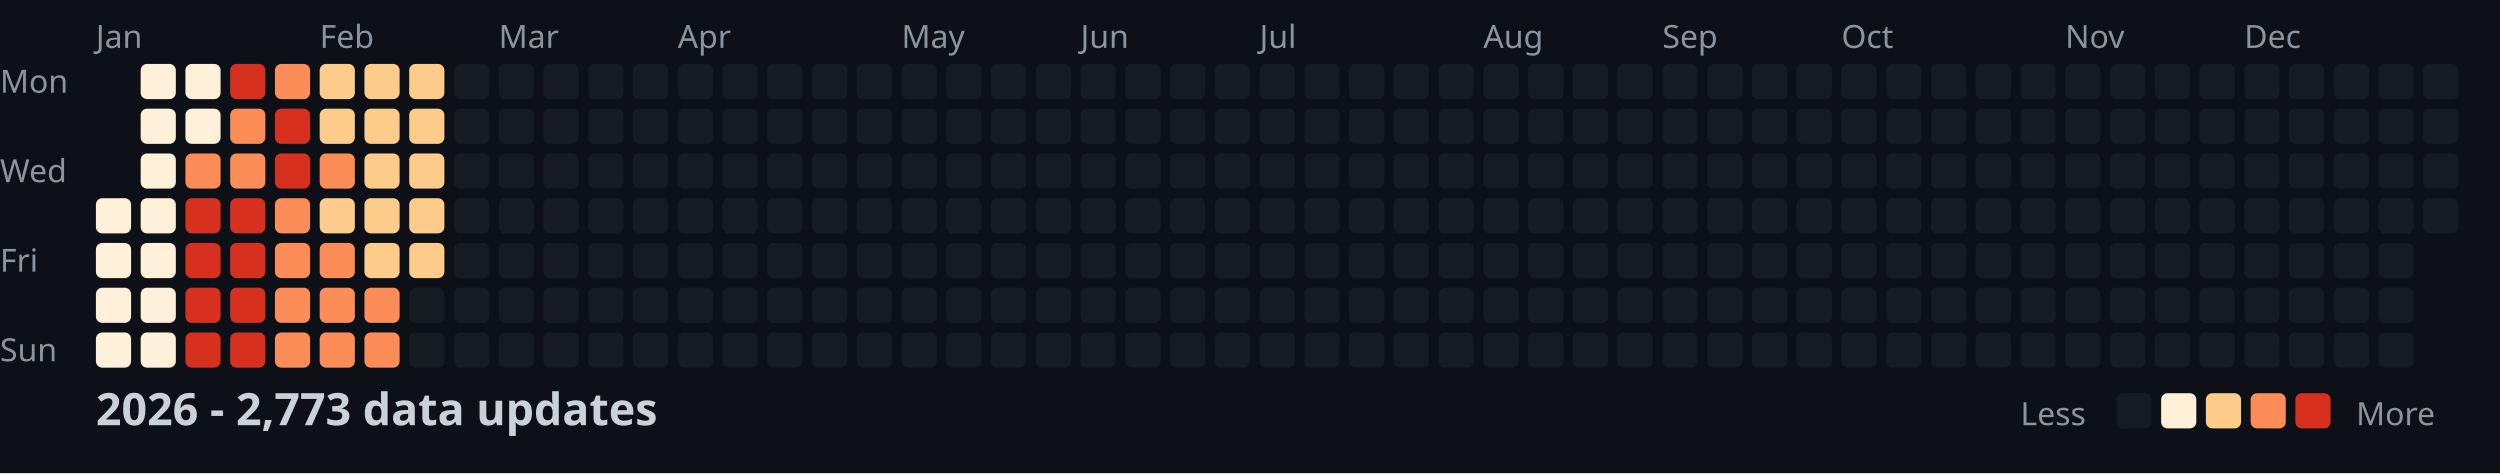
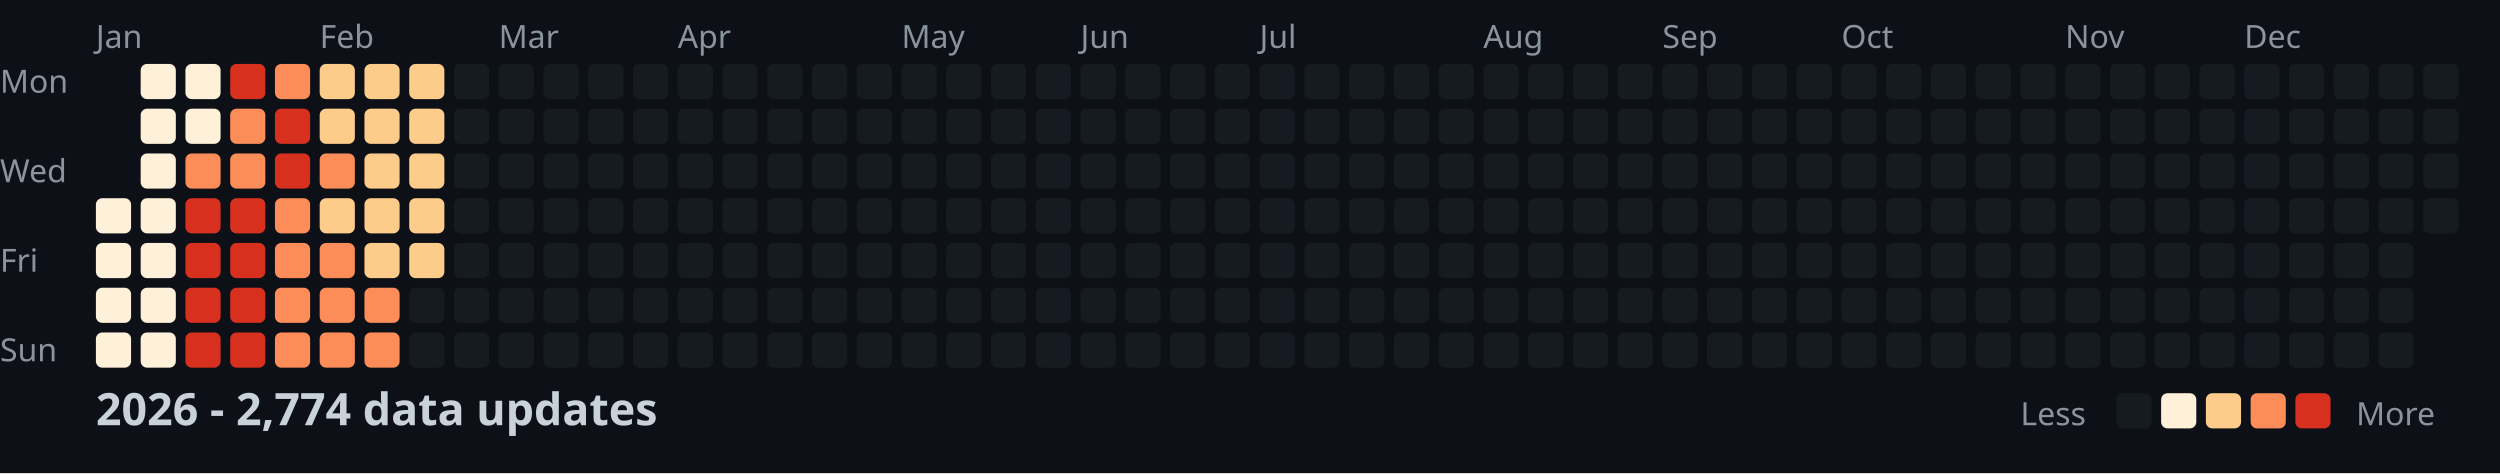
<svg xmlns="http://www.w3.org/2000/svg" width="782" height="148">
  <style>
    .month { font: 10px sans-serif; fill: #8b949e; }
    .day { font: 10px sans-serif; fill: #8b949e; }
    .title { font: bold 14px sans-serif; fill: #c9d1d9; }
    .legend { font: 10px sans-serif; fill: #8b949e; }
  </style>
  <rect width="100%" height="100%" fill="#0d1117" />
  <text x="0" y="29" class="day">Mon</text>
  <text x="0" y="57" class="day">Wed</text>
  <text x="0" y="85" class="day">Fri</text>
  <text x="0" y="113" class="day">Sun</text>
  <text x="30" y="15" class="month">Jan</text>
  <text x="100" y="15" class="month">Feb</text>
  <text x="156" y="15" class="month">Mar</text>
  <text x="212" y="15" class="month">Apr</text>
  <text x="282" y="15" class="month">May</text>
  <text x="338" y="15" class="month">Jun</text>
  <text x="394" y="15" class="month">Jul</text>
  <text x="464" y="15" class="month">Aug</text>
  <text x="520" y="15" class="month">Sep</text>
  <text x="576" y="15" class="month">Oct</text>
  <text x="646" y="15" class="month">Nov</text>
  <text x="702" y="15" class="month">Dec</text>
  <rect x="30" y="62" width="11" height="11" fill="#fef0d9" rx="2" />
  <rect x="30" y="76" width="11" height="11" fill="#fef0d9" rx="2" />
  <rect x="30" y="90" width="11" height="11" fill="#fef0d9" rx="2" />
  <rect x="30" y="104" width="11" height="11" fill="#fef0d9" rx="2" />
  <rect x="44" y="20" width="11" height="11" fill="#fef0d9" rx="2" />
  <rect x="44" y="34" width="11" height="11" fill="#fef0d9" rx="2" />
  <rect x="44" y="48" width="11" height="11" fill="#fef0d9" rx="2" />
  <rect x="44" y="62" width="11" height="11" fill="#fef0d9" rx="2" />
  <rect x="44" y="76" width="11" height="11" fill="#fef0d9" rx="2" />
  <rect x="44" y="90" width="11" height="11" fill="#fef0d9" rx="2" />
  <rect x="44" y="104" width="11" height="11" fill="#fef0d9" rx="2" />
  <rect x="58" y="20" width="11" height="11" fill="#fef0d9" rx="2" />
  <rect x="58" y="34" width="11" height="11" fill="#fef0d9" rx="2" />
  <rect x="58" y="48" width="11" height="11" fill="#fc8d59" rx="2" />
  <rect x="58" y="62" width="11" height="11" fill="#d7301f" rx="2" />
  <rect x="58" y="76" width="11" height="11" fill="#d7301f" rx="2" />
  <rect x="58" y="90" width="11" height="11" fill="#d7301f" rx="2" />
  <rect x="58" y="104" width="11" height="11" fill="#d7301f" rx="2" />
  <rect x="72" y="20" width="11" height="11" fill="#d7301f" rx="2" />
  <rect x="72" y="34" width="11" height="11" fill="#fc8d59" rx="2" />
  <rect x="72" y="48" width="11" height="11" fill="#fc8d59" rx="2" />
  <rect x="72" y="62" width="11" height="11" fill="#d7301f" rx="2" />
  <rect x="72" y="76" width="11" height="11" fill="#d7301f" rx="2" />
  <rect x="72" y="90" width="11" height="11" fill="#d7301f" rx="2" />
  <rect x="72" y="104" width="11" height="11" fill="#d7301f" rx="2" />
  <rect x="86" y="20" width="11" height="11" fill="#fc8d59" rx="2" />
  <rect x="86" y="34" width="11" height="11" fill="#d7301f" rx="2" />
  <rect x="86" y="48" width="11" height="11" fill="#d7301f" rx="2" />
  <rect x="86" y="62" width="11" height="11" fill="#fc8d59" rx="2" />
  <rect x="86" y="76" width="11" height="11" fill="#fc8d59" rx="2" />
  <rect x="86" y="90" width="11" height="11" fill="#fc8d59" rx="2" />
  <rect x="86" y="104" width="11" height="11" fill="#fc8d59" rx="2" />
  <rect x="100" y="20" width="11" height="11" fill="#fdcc8a" rx="2" />
  <rect x="100" y="34" width="11" height="11" fill="#fdcc8a" rx="2" />
  <rect x="100" y="48" width="11" height="11" fill="#fc8d59" rx="2" />
  <rect x="100" y="62" width="11" height="11" fill="#fdcc8a" rx="2" />
  <rect x="100" y="76" width="11" height="11" fill="#fc8d59" rx="2" />
  <rect x="100" y="90" width="11" height="11" fill="#fc8d59" rx="2" />
  <rect x="100" y="104" width="11" height="11" fill="#fc8d59" rx="2" />
  <rect x="114" y="20" width="11" height="11" fill="#fdcc8a" rx="2" />
  <rect x="114" y="34" width="11" height="11" fill="#fdcc8a" rx="2" />
  <rect x="114" y="48" width="11" height="11" fill="#fdcc8a" rx="2" />
  <rect x="114" y="62" width="11" height="11" fill="#fdcc8a" rx="2" />
  <rect x="114" y="76" width="11" height="11" fill="#fdcc8a" rx="2" />
  <rect x="114" y="90" width="11" height="11" fill="#fc8d59" rx="2" />
  <rect x="114" y="104" width="11" height="11" fill="#fc8d59" rx="2" />
  <rect x="128" y="20" width="11" height="11" fill="#fdcc8a" rx="2" />
  <rect x="128" y="34" width="11" height="11" fill="#fdcc8a" rx="2" />
  <rect x="128" y="48" width="11" height="11" fill="#fdcc8a" rx="2" />
  <rect x="128" y="62" width="11" height="11" fill="#fdcc8a" rx="2" />
  <rect x="128" y="76" width="11" height="11" fill="#fdcc8a" rx="2" />
  <rect x="128" y="90" width="11" height="11" fill="#161b22" rx="2" />
  <rect x="128" y="104" width="11" height="11" fill="#161b22" rx="2" />
  <rect x="142" y="20" width="11" height="11" fill="#161b22" rx="2" />
  <rect x="142" y="34" width="11" height="11" fill="#161b22" rx="2" />
  <rect x="142" y="48" width="11" height="11" fill="#161b22" rx="2" />
  <rect x="142" y="62" width="11" height="11" fill="#161b22" rx="2" />
  <rect x="142" y="76" width="11" height="11" fill="#161b22" rx="2" />
  <rect x="142" y="90" width="11" height="11" fill="#161b22" rx="2" />
  <rect x="142" y="104" width="11" height="11" fill="#161b22" rx="2" />
  <rect x="156" y="20" width="11" height="11" fill="#161b22" rx="2" />
  <rect x="156" y="34" width="11" height="11" fill="#161b22" rx="2" />
  <rect x="156" y="48" width="11" height="11" fill="#161b22" rx="2" />
  <rect x="156" y="62" width="11" height="11" fill="#161b22" rx="2" />
  <rect x="156" y="76" width="11" height="11" fill="#161b22" rx="2" />
  <rect x="156" y="90" width="11" height="11" fill="#161b22" rx="2" />
  <rect x="156" y="104" width="11" height="11" fill="#161b22" rx="2" />
  <rect x="170" y="20" width="11" height="11" fill="#161b22" rx="2" />
  <rect x="170" y="34" width="11" height="11" fill="#161b22" rx="2" />
  <rect x="170" y="48" width="11" height="11" fill="#161b22" rx="2" />
  <rect x="170" y="62" width="11" height="11" fill="#161b22" rx="2" />
  <rect x="170" y="76" width="11" height="11" fill="#161b22" rx="2" />
  <rect x="170" y="90" width="11" height="11" fill="#161b22" rx="2" />
  <rect x="170" y="104" width="11" height="11" fill="#161b22" rx="2" />
  <rect x="184" y="20" width="11" height="11" fill="#161b22" rx="2" />
  <rect x="184" y="34" width="11" height="11" fill="#161b22" rx="2" />
  <rect x="184" y="48" width="11" height="11" fill="#161b22" rx="2" />
  <rect x="184" y="62" width="11" height="11" fill="#161b22" rx="2" />
  <rect x="184" y="76" width="11" height="11" fill="#161b22" rx="2" />
  <rect x="184" y="90" width="11" height="11" fill="#161b22" rx="2" />
  <rect x="184" y="104" width="11" height="11" fill="#161b22" rx="2" />
  <rect x="198" y="20" width="11" height="11" fill="#161b22" rx="2" />
  <rect x="198" y="34" width="11" height="11" fill="#161b22" rx="2" />
  <rect x="198" y="48" width="11" height="11" fill="#161b22" rx="2" />
  <rect x="198" y="62" width="11" height="11" fill="#161b22" rx="2" />
  <rect x="198" y="76" width="11" height="11" fill="#161b22" rx="2" />
  <rect x="198" y="90" width="11" height="11" fill="#161b22" rx="2" />
  <rect x="198" y="104" width="11" height="11" fill="#161b22" rx="2" />
  <rect x="212" y="20" width="11" height="11" fill="#161b22" rx="2" />
  <rect x="212" y="34" width="11" height="11" fill="#161b22" rx="2" />
  <rect x="212" y="48" width="11" height="11" fill="#161b22" rx="2" />
  <rect x="212" y="62" width="11" height="11" fill="#161b22" rx="2" />
  <rect x="212" y="76" width="11" height="11" fill="#161b22" rx="2" />
  <rect x="212" y="90" width="11" height="11" fill="#161b22" rx="2" />
  <rect x="212" y="104" width="11" height="11" fill="#161b22" rx="2" />
  <rect x="226" y="20" width="11" height="11" fill="#161b22" rx="2" />
  <rect x="226" y="34" width="11" height="11" fill="#161b22" rx="2" />
  <rect x="226" y="48" width="11" height="11" fill="#161b22" rx="2" />
  <rect x="226" y="62" width="11" height="11" fill="#161b22" rx="2" />
  <rect x="226" y="76" width="11" height="11" fill="#161b22" rx="2" />
  <rect x="226" y="90" width="11" height="11" fill="#161b22" rx="2" />
  <rect x="226" y="104" width="11" height="11" fill="#161b22" rx="2" />
  <rect x="240" y="20" width="11" height="11" fill="#161b22" rx="2" />
  <rect x="240" y="34" width="11" height="11" fill="#161b22" rx="2" />
  <rect x="240" y="48" width="11" height="11" fill="#161b22" rx="2" />
  <rect x="240" y="62" width="11" height="11" fill="#161b22" rx="2" />
  <rect x="240" y="76" width="11" height="11" fill="#161b22" rx="2" />
  <rect x="240" y="90" width="11" height="11" fill="#161b22" rx="2" />
  <rect x="240" y="104" width="11" height="11" fill="#161b22" rx="2" />
  <rect x="254" y="20" width="11" height="11" fill="#161b22" rx="2" />
  <rect x="254" y="34" width="11" height="11" fill="#161b22" rx="2" />
  <rect x="254" y="48" width="11" height="11" fill="#161b22" rx="2" />
  <rect x="254" y="62" width="11" height="11" fill="#161b22" rx="2" />
  <rect x="254" y="76" width="11" height="11" fill="#161b22" rx="2" />
  <rect x="254" y="90" width="11" height="11" fill="#161b22" rx="2" />
  <rect x="254" y="104" width="11" height="11" fill="#161b22" rx="2" />
  <rect x="268" y="20" width="11" height="11" fill="#161b22" rx="2" />
  <rect x="268" y="34" width="11" height="11" fill="#161b22" rx="2" />
  <rect x="268" y="48" width="11" height="11" fill="#161b22" rx="2" />
  <rect x="268" y="62" width="11" height="11" fill="#161b22" rx="2" />
  <rect x="268" y="76" width="11" height="11" fill="#161b22" rx="2" />
  <rect x="268" y="90" width="11" height="11" fill="#161b22" rx="2" />
  <rect x="268" y="104" width="11" height="11" fill="#161b22" rx="2" />
  <rect x="282" y="20" width="11" height="11" fill="#161b22" rx="2" />
  <rect x="282" y="34" width="11" height="11" fill="#161b22" rx="2" />
  <rect x="282" y="48" width="11" height="11" fill="#161b22" rx="2" />
  <rect x="282" y="62" width="11" height="11" fill="#161b22" rx="2" />
  <rect x="282" y="76" width="11" height="11" fill="#161b22" rx="2" />
  <rect x="282" y="90" width="11" height="11" fill="#161b22" rx="2" />
  <rect x="282" y="104" width="11" height="11" fill="#161b22" rx="2" />
  <rect x="296" y="20" width="11" height="11" fill="#161b22" rx="2" />
  <rect x="296" y="34" width="11" height="11" fill="#161b22" rx="2" />
  <rect x="296" y="48" width="11" height="11" fill="#161b22" rx="2" />
  <rect x="296" y="62" width="11" height="11" fill="#161b22" rx="2" />
  <rect x="296" y="76" width="11" height="11" fill="#161b22" rx="2" />
  <rect x="296" y="90" width="11" height="11" fill="#161b22" rx="2" />
  <rect x="296" y="104" width="11" height="11" fill="#161b22" rx="2" />
  <rect x="310" y="20" width="11" height="11" fill="#161b22" rx="2" />
  <rect x="310" y="34" width="11" height="11" fill="#161b22" rx="2" />
  <rect x="310" y="48" width="11" height="11" fill="#161b22" rx="2" />
  <rect x="310" y="62" width="11" height="11" fill="#161b22" rx="2" />
  <rect x="310" y="76" width="11" height="11" fill="#161b22" rx="2" />
  <rect x="310" y="90" width="11" height="11" fill="#161b22" rx="2" />
  <rect x="310" y="104" width="11" height="11" fill="#161b22" rx="2" />
  <rect x="324" y="20" width="11" height="11" fill="#161b22" rx="2" />
  <rect x="324" y="34" width="11" height="11" fill="#161b22" rx="2" />
  <rect x="324" y="48" width="11" height="11" fill="#161b22" rx="2" />
  <rect x="324" y="62" width="11" height="11" fill="#161b22" rx="2" />
  <rect x="324" y="76" width="11" height="11" fill="#161b22" rx="2" />
  <rect x="324" y="90" width="11" height="11" fill="#161b22" rx="2" />
  <rect x="324" y="104" width="11" height="11" fill="#161b22" rx="2" />
  <rect x="338" y="20" width="11" height="11" fill="#161b22" rx="2" />
  <rect x="338" y="34" width="11" height="11" fill="#161b22" rx="2" />
  <rect x="338" y="48" width="11" height="11" fill="#161b22" rx="2" />
  <rect x="338" y="62" width="11" height="11" fill="#161b22" rx="2" />
  <rect x="338" y="76" width="11" height="11" fill="#161b22" rx="2" />
  <rect x="338" y="90" width="11" height="11" fill="#161b22" rx="2" />
  <rect x="338" y="104" width="11" height="11" fill="#161b22" rx="2" />
  <rect x="352" y="20" width="11" height="11" fill="#161b22" rx="2" />
  <rect x="352" y="34" width="11" height="11" fill="#161b22" rx="2" />
  <rect x="352" y="48" width="11" height="11" fill="#161b22" rx="2" />
  <rect x="352" y="62" width="11" height="11" fill="#161b22" rx="2" />
  <rect x="352" y="76" width="11" height="11" fill="#161b22" rx="2" />
  <rect x="352" y="90" width="11" height="11" fill="#161b22" rx="2" />
  <rect x="352" y="104" width="11" height="11" fill="#161b22" rx="2" />
  <rect x="366" y="20" width="11" height="11" fill="#161b22" rx="2" />
  <rect x="366" y="34" width="11" height="11" fill="#161b22" rx="2" />
  <rect x="366" y="48" width="11" height="11" fill="#161b22" rx="2" />
  <rect x="366" y="62" width="11" height="11" fill="#161b22" rx="2" />
  <rect x="366" y="76" width="11" height="11" fill="#161b22" rx="2" />
  <rect x="366" y="90" width="11" height="11" fill="#161b22" rx="2" />
  <rect x="366" y="104" width="11" height="11" fill="#161b22" rx="2" />
  <rect x="380" y="20" width="11" height="11" fill="#161b22" rx="2" />
  <rect x="380" y="34" width="11" height="11" fill="#161b22" rx="2" />
  <rect x="380" y="48" width="11" height="11" fill="#161b22" rx="2" />
  <rect x="380" y="62" width="11" height="11" fill="#161b22" rx="2" />
  <rect x="380" y="76" width="11" height="11" fill="#161b22" rx="2" />
  <rect x="380" y="90" width="11" height="11" fill="#161b22" rx="2" />
  <rect x="380" y="104" width="11" height="11" fill="#161b22" rx="2" />
  <rect x="394" y="20" width="11" height="11" fill="#161b22" rx="2" />
  <rect x="394" y="34" width="11" height="11" fill="#161b22" rx="2" />
  <rect x="394" y="48" width="11" height="11" fill="#161b22" rx="2" />
  <rect x="394" y="62" width="11" height="11" fill="#161b22" rx="2" />
  <rect x="394" y="76" width="11" height="11" fill="#161b22" rx="2" />
  <rect x="394" y="90" width="11" height="11" fill="#161b22" rx="2" />
  <rect x="394" y="104" width="11" height="11" fill="#161b22" rx="2" />
  <rect x="408" y="20" width="11" height="11" fill="#161b22" rx="2" />
  <rect x="408" y="34" width="11" height="11" fill="#161b22" rx="2" />
  <rect x="408" y="48" width="11" height="11" fill="#161b22" rx="2" />
  <rect x="408" y="62" width="11" height="11" fill="#161b22" rx="2" />
  <rect x="408" y="76" width="11" height="11" fill="#161b22" rx="2" />
  <rect x="408" y="90" width="11" height="11" fill="#161b22" rx="2" />
  <rect x="408" y="104" width="11" height="11" fill="#161b22" rx="2" />
  <rect x="422" y="20" width="11" height="11" fill="#161b22" rx="2" />
  <rect x="422" y="34" width="11" height="11" fill="#161b22" rx="2" />
  <rect x="422" y="48" width="11" height="11" fill="#161b22" rx="2" />
  <rect x="422" y="62" width="11" height="11" fill="#161b22" rx="2" />
  <rect x="422" y="76" width="11" height="11" fill="#161b22" rx="2" />
  <rect x="422" y="90" width="11" height="11" fill="#161b22" rx="2" />
  <rect x="422" y="104" width="11" height="11" fill="#161b22" rx="2" />
  <rect x="436" y="20" width="11" height="11" fill="#161b22" rx="2" />
  <rect x="436" y="34" width="11" height="11" fill="#161b22" rx="2" />
  <rect x="436" y="48" width="11" height="11" fill="#161b22" rx="2" />
  <rect x="436" y="62" width="11" height="11" fill="#161b22" rx="2" />
  <rect x="436" y="76" width="11" height="11" fill="#161b22" rx="2" />
  <rect x="436" y="90" width="11" height="11" fill="#161b22" rx="2" />
  <rect x="436" y="104" width="11" height="11" fill="#161b22" rx="2" />
  <rect x="450" y="20" width="11" height="11" fill="#161b22" rx="2" />
  <rect x="450" y="34" width="11" height="11" fill="#161b22" rx="2" />
  <rect x="450" y="48" width="11" height="11" fill="#161b22" rx="2" />
  <rect x="450" y="62" width="11" height="11" fill="#161b22" rx="2" />
  <rect x="450" y="76" width="11" height="11" fill="#161b22" rx="2" />
  <rect x="450" y="90" width="11" height="11" fill="#161b22" rx="2" />
  <rect x="450" y="104" width="11" height="11" fill="#161b22" rx="2" />
  <rect x="464" y="20" width="11" height="11" fill="#161b22" rx="2" />
  <rect x="464" y="34" width="11" height="11" fill="#161b22" rx="2" />
  <rect x="464" y="48" width="11" height="11" fill="#161b22" rx="2" />
  <rect x="464" y="62" width="11" height="11" fill="#161b22" rx="2" />
  <rect x="464" y="76" width="11" height="11" fill="#161b22" rx="2" />
  <rect x="464" y="90" width="11" height="11" fill="#161b22" rx="2" />
  <rect x="464" y="104" width="11" height="11" fill="#161b22" rx="2" />
  <rect x="478" y="20" width="11" height="11" fill="#161b22" rx="2" />
  <rect x="478" y="34" width="11" height="11" fill="#161b22" rx="2" />
  <rect x="478" y="48" width="11" height="11" fill="#161b22" rx="2" />
  <rect x="478" y="62" width="11" height="11" fill="#161b22" rx="2" />
  <rect x="478" y="76" width="11" height="11" fill="#161b22" rx="2" />
  <rect x="478" y="90" width="11" height="11" fill="#161b22" rx="2" />
  <rect x="478" y="104" width="11" height="11" fill="#161b22" rx="2" />
  <rect x="492" y="20" width="11" height="11" fill="#161b22" rx="2" />
  <rect x="492" y="34" width="11" height="11" fill="#161b22" rx="2" />
  <rect x="492" y="48" width="11" height="11" fill="#161b22" rx="2" />
  <rect x="492" y="62" width="11" height="11" fill="#161b22" rx="2" />
  <rect x="492" y="76" width="11" height="11" fill="#161b22" rx="2" />
  <rect x="492" y="90" width="11" height="11" fill="#161b22" rx="2" />
  <rect x="492" y="104" width="11" height="11" fill="#161b22" rx="2" />
  <rect x="506" y="20" width="11" height="11" fill="#161b22" rx="2" />
  <rect x="506" y="34" width="11" height="11" fill="#161b22" rx="2" />
  <rect x="506" y="48" width="11" height="11" fill="#161b22" rx="2" />
  <rect x="506" y="62" width="11" height="11" fill="#161b22" rx="2" />
  <rect x="506" y="76" width="11" height="11" fill="#161b22" rx="2" />
  <rect x="506" y="90" width="11" height="11" fill="#161b22" rx="2" />
  <rect x="506" y="104" width="11" height="11" fill="#161b22" rx="2" />
  <rect x="520" y="20" width="11" height="11" fill="#161b22" rx="2" />
  <rect x="520" y="34" width="11" height="11" fill="#161b22" rx="2" />
  <rect x="520" y="48" width="11" height="11" fill="#161b22" rx="2" />
  <rect x="520" y="62" width="11" height="11" fill="#161b22" rx="2" />
  <rect x="520" y="76" width="11" height="11" fill="#161b22" rx="2" />
  <rect x="520" y="90" width="11" height="11" fill="#161b22" rx="2" />
  <rect x="520" y="104" width="11" height="11" fill="#161b22" rx="2" />
  <rect x="534" y="20" width="11" height="11" fill="#161b22" rx="2" />
  <rect x="534" y="34" width="11" height="11" fill="#161b22" rx="2" />
  <rect x="534" y="48" width="11" height="11" fill="#161b22" rx="2" />
  <rect x="534" y="62" width="11" height="11" fill="#161b22" rx="2" />
  <rect x="534" y="76" width="11" height="11" fill="#161b22" rx="2" />
  <rect x="534" y="90" width="11" height="11" fill="#161b22" rx="2" />
  <rect x="534" y="104" width="11" height="11" fill="#161b22" rx="2" />
  <rect x="548" y="20" width="11" height="11" fill="#161b22" rx="2" />
  <rect x="548" y="34" width="11" height="11" fill="#161b22" rx="2" />
  <rect x="548" y="48" width="11" height="11" fill="#161b22" rx="2" />
  <rect x="548" y="62" width="11" height="11" fill="#161b22" rx="2" />
  <rect x="548" y="76" width="11" height="11" fill="#161b22" rx="2" />
  <rect x="548" y="90" width="11" height="11" fill="#161b22" rx="2" />
  <rect x="548" y="104" width="11" height="11" fill="#161b22" rx="2" />
  <rect x="562" y="20" width="11" height="11" fill="#161b22" rx="2" />
  <rect x="562" y="34" width="11" height="11" fill="#161b22" rx="2" />
  <rect x="562" y="48" width="11" height="11" fill="#161b22" rx="2" />
  <rect x="562" y="62" width="11" height="11" fill="#161b22" rx="2" />
  <rect x="562" y="76" width="11" height="11" fill="#161b22" rx="2" />
  <rect x="562" y="90" width="11" height="11" fill="#161b22" rx="2" />
  <rect x="562" y="104" width="11" height="11" fill="#161b22" rx="2" />
  <rect x="576" y="20" width="11" height="11" fill="#161b22" rx="2" />
  <rect x="576" y="34" width="11" height="11" fill="#161b22" rx="2" />
  <rect x="576" y="48" width="11" height="11" fill="#161b22" rx="2" />
  <rect x="576" y="62" width="11" height="11" fill="#161b22" rx="2" />
  <rect x="576" y="76" width="11" height="11" fill="#161b22" rx="2" />
  <rect x="576" y="90" width="11" height="11" fill="#161b22" rx="2" />
  <rect x="576" y="104" width="11" height="11" fill="#161b22" rx="2" />
  <rect x="590" y="20" width="11" height="11" fill="#161b22" rx="2" />
  <rect x="590" y="34" width="11" height="11" fill="#161b22" rx="2" />
  <rect x="590" y="48" width="11" height="11" fill="#161b22" rx="2" />
  <rect x="590" y="62" width="11" height="11" fill="#161b22" rx="2" />
  <rect x="590" y="76" width="11" height="11" fill="#161b22" rx="2" />
  <rect x="590" y="90" width="11" height="11" fill="#161b22" rx="2" />
  <rect x="590" y="104" width="11" height="11" fill="#161b22" rx="2" />
  <rect x="604" y="20" width="11" height="11" fill="#161b22" rx="2" />
  <rect x="604" y="34" width="11" height="11" fill="#161b22" rx="2" />
  <rect x="604" y="48" width="11" height="11" fill="#161b22" rx="2" />
  <rect x="604" y="62" width="11" height="11" fill="#161b22" rx="2" />
  <rect x="604" y="76" width="11" height="11" fill="#161b22" rx="2" />
  <rect x="604" y="90" width="11" height="11" fill="#161b22" rx="2" />
  <rect x="604" y="104" width="11" height="11" fill="#161b22" rx="2" />
  <rect x="618" y="20" width="11" height="11" fill="#161b22" rx="2" />
  <rect x="618" y="34" width="11" height="11" fill="#161b22" rx="2" />
  <rect x="618" y="48" width="11" height="11" fill="#161b22" rx="2" />
  <rect x="618" y="62" width="11" height="11" fill="#161b22" rx="2" />
  <rect x="618" y="76" width="11" height="11" fill="#161b22" rx="2" />
  <rect x="618" y="90" width="11" height="11" fill="#161b22" rx="2" />
  <rect x="618" y="104" width="11" height="11" fill="#161b22" rx="2" />
  <rect x="632" y="20" width="11" height="11" fill="#161b22" rx="2" />
  <rect x="632" y="34" width="11" height="11" fill="#161b22" rx="2" />
  <rect x="632" y="48" width="11" height="11" fill="#161b22" rx="2" />
  <rect x="632" y="62" width="11" height="11" fill="#161b22" rx="2" />
  <rect x="632" y="76" width="11" height="11" fill="#161b22" rx="2" />
  <rect x="632" y="90" width="11" height="11" fill="#161b22" rx="2" />
  <rect x="632" y="104" width="11" height="11" fill="#161b22" rx="2" />
  <rect x="646" y="20" width="11" height="11" fill="#161b22" rx="2" />
  <rect x="646" y="34" width="11" height="11" fill="#161b22" rx="2" />
  <rect x="646" y="48" width="11" height="11" fill="#161b22" rx="2" />
  <rect x="646" y="62" width="11" height="11" fill="#161b22" rx="2" />
  <rect x="646" y="76" width="11" height="11" fill="#161b22" rx="2" />
  <rect x="646" y="90" width="11" height="11" fill="#161b22" rx="2" />
  <rect x="646" y="104" width="11" height="11" fill="#161b22" rx="2" />
  <rect x="660" y="20" width="11" height="11" fill="#161b22" rx="2" />
  <rect x="660" y="34" width="11" height="11" fill="#161b22" rx="2" />
  <rect x="660" y="48" width="11" height="11" fill="#161b22" rx="2" />
  <rect x="660" y="62" width="11" height="11" fill="#161b22" rx="2" />
  <rect x="660" y="76" width="11" height="11" fill="#161b22" rx="2" />
  <rect x="660" y="90" width="11" height="11" fill="#161b22" rx="2" />
  <rect x="660" y="104" width="11" height="11" fill="#161b22" rx="2" />
  <rect x="674" y="20" width="11" height="11" fill="#161b22" rx="2" />
  <rect x="674" y="34" width="11" height="11" fill="#161b22" rx="2" />
  <rect x="674" y="48" width="11" height="11" fill="#161b22" rx="2" />
  <rect x="674" y="62" width="11" height="11" fill="#161b22" rx="2" />
  <rect x="674" y="76" width="11" height="11" fill="#161b22" rx="2" />
  <rect x="674" y="90" width="11" height="11" fill="#161b22" rx="2" />
  <rect x="674" y="104" width="11" height="11" fill="#161b22" rx="2" />
  <rect x="688" y="20" width="11" height="11" fill="#161b22" rx="2" />
  <rect x="688" y="34" width="11" height="11" fill="#161b22" rx="2" />
  <rect x="688" y="48" width="11" height="11" fill="#161b22" rx="2" />
  <rect x="688" y="62" width="11" height="11" fill="#161b22" rx="2" />
  <rect x="688" y="76" width="11" height="11" fill="#161b22" rx="2" />
  <rect x="688" y="90" width="11" height="11" fill="#161b22" rx="2" />
  <rect x="688" y="104" width="11" height="11" fill="#161b22" rx="2" />
  <rect x="702" y="20" width="11" height="11" fill="#161b22" rx="2" />
  <rect x="702" y="34" width="11" height="11" fill="#161b22" rx="2" />
  <rect x="702" y="48" width="11" height="11" fill="#161b22" rx="2" />
  <rect x="702" y="62" width="11" height="11" fill="#161b22" rx="2" />
  <rect x="702" y="76" width="11" height="11" fill="#161b22" rx="2" />
  <rect x="702" y="90" width="11" height="11" fill="#161b22" rx="2" />
  <rect x="702" y="104" width="11" height="11" fill="#161b22" rx="2" />
  <rect x="716" y="20" width="11" height="11" fill="#161b22" rx="2" />
  <rect x="716" y="34" width="11" height="11" fill="#161b22" rx="2" />
  <rect x="716" y="48" width="11" height="11" fill="#161b22" rx="2" />
  <rect x="716" y="62" width="11" height="11" fill="#161b22" rx="2" />
  <rect x="716" y="76" width="11" height="11" fill="#161b22" rx="2" />
  <rect x="716" y="90" width="11" height="11" fill="#161b22" rx="2" />
  <rect x="716" y="104" width="11" height="11" fill="#161b22" rx="2" />
  <rect x="730" y="20" width="11" height="11" fill="#161b22" rx="2" />
  <rect x="730" y="34" width="11" height="11" fill="#161b22" rx="2" />
  <rect x="730" y="48" width="11" height="11" fill="#161b22" rx="2" />
  <rect x="730" y="62" width="11" height="11" fill="#161b22" rx="2" />
  <rect x="730" y="76" width="11" height="11" fill="#161b22" rx="2" />
  <rect x="730" y="90" width="11" height="11" fill="#161b22" rx="2" />
  <rect x="730" y="104" width="11" height="11" fill="#161b22" rx="2" />
  <rect x="744" y="20" width="11" height="11" fill="#161b22" rx="2" />
  <rect x="744" y="34" width="11" height="11" fill="#161b22" rx="2" />
  <rect x="744" y="48" width="11" height="11" fill="#161b22" rx="2" />
  <rect x="744" y="62" width="11" height="11" fill="#161b22" rx="2" />
  <rect x="744" y="76" width="11" height="11" fill="#161b22" rx="2" />
  <rect x="744" y="90" width="11" height="11" fill="#161b22" rx="2" />
  <rect x="744" y="104" width="11" height="11" fill="#161b22" rx="2" />
  <rect x="758" y="20" width="11" height="11" fill="#161b22" rx="2" />
  <rect x="758" y="34" width="11" height="11" fill="#161b22" rx="2" />
  <rect x="758" y="48" width="11" height="11" fill="#161b22" rx="2" />
  <rect x="758" y="62" width="11" height="11" fill="#161b22" rx="2" />
-   <text x="30" y="133" class="title">2026 - 2,773 data updates</text>
+   <text x="30" y="133" class="title">2026 - 2,774 data updates</text>
  <text x="632" y="133" class="legend">Less</text>
  <rect x="662" y="123" width="11" height="11" fill="#161b22" rx="2" />
  <rect x="676" y="123" width="11" height="11" fill="#fef0d9" rx="2" />
  <rect x="690" y="123" width="11" height="11" fill="#fdcc8a" rx="2" />
  <rect x="704" y="123" width="11" height="11" fill="#fc8d59" rx="2" />
  <rect x="718" y="123" width="11" height="11" fill="#d7301f" rx="2" />
  <text x="737" y="133" class="legend">More</text>
</svg>
